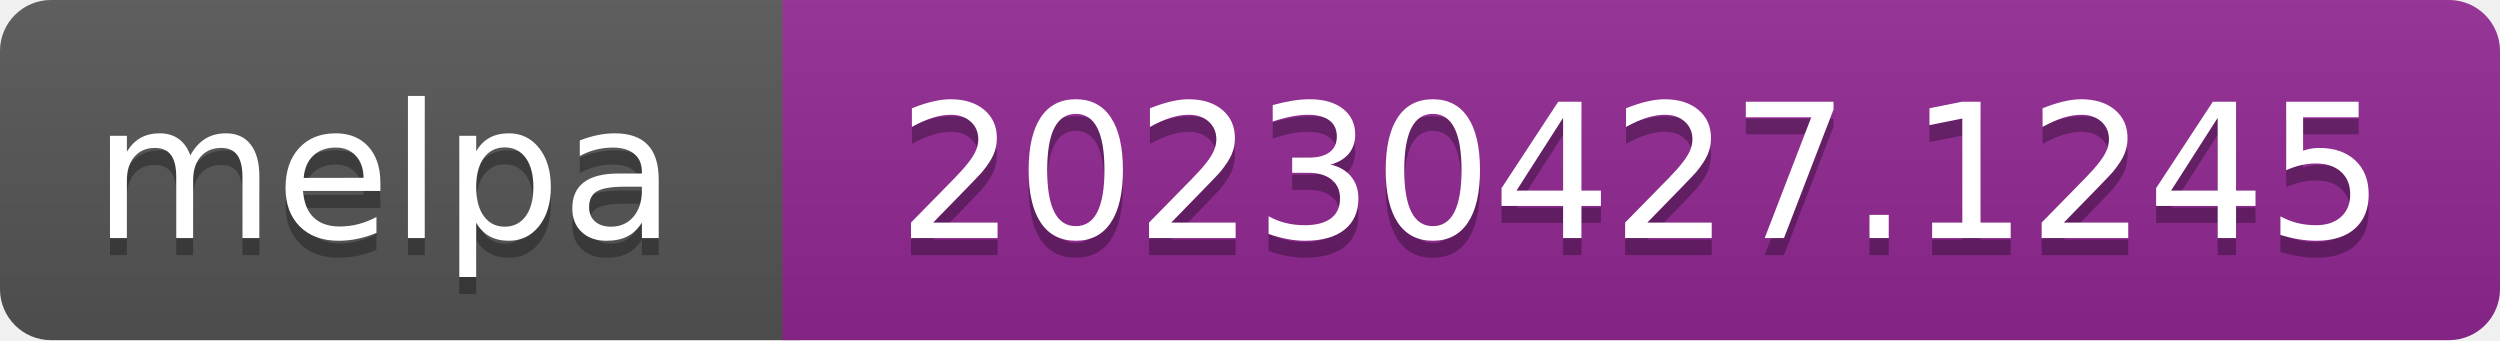
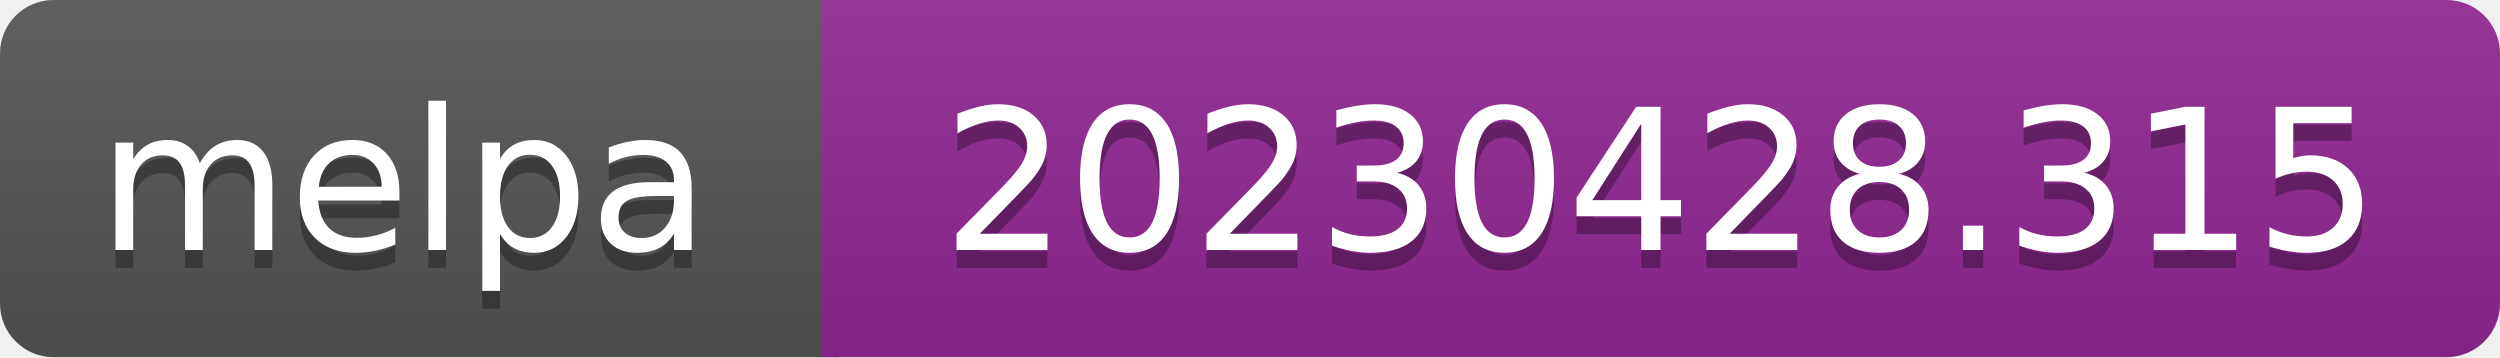
- <svg xmlns="http://www.w3.org/2000/svg" width="147" height="20" role="img" aria-label="melpa: 20230427.1245">
+ <svg xmlns="http://www.w3.org/2000/svg" width="140" height="20" role="img" aria-label="melpa: 20230428.315">
  <linearGradient id="s" x2="0" y2="100%">
    <stop offset="0" stop-color="#bbb" stop-opacity=".1" />
    <stop offset="1" stop-opacity=".1" />
  </linearGradient>
  <clipPath id="r">
-     <rect width="147" height="20" rx="3" fill="#fff" />
+     <rect width="140" height="20" rx="3" fill="#fff" />
  </clipPath>
  <g clip-path="url(#r)">
    <rect width="47" height="20" fill="#555" />
-     <rect x="46" width="147" height="20" fill="#922793" />
-     <rect width="147" height="20" fill="url(#s)" />
+     <rect x="46" width="140" height="20" fill="#922793" />
+     <rect width="140" height="20" fill="url(#s)" />
  </g>
  <g fill="#fff" text-anchor="middle" font-family="Verdana,Geneva,DejaVu Sans,sans-serif" font-size="110" text-rendering="geometricPrecision">
    <text aria-hidden="true" x="226" y="150" fill="#010101" fill-opacity=".3" transform="scale(.1)" textLength="343">melpa</text>
    <text x="226" y="140" transform="scale(.1)" fill="#fff" textLength="343">melpa</text>
-     <text aria-hidden="true" x="965" y="150" fill="#010101" fill-opacity=".3" transform="scale(.1)" textLength="875">20230427.1245</text>
-     <text x="965" y="140" transform="scale(.1)" fill="#fff" textLength="875">20230427.1245</text>
+     <text aria-hidden="true" x="930" y="150" fill="#010101" fill-opacity=".3" transform="scale(.1)" textLength="805">20230428.315</text>
+     <text x="930" y="140" transform="scale(.1)" fill="#fff" textLength="805">20230428.315</text>
  </g>
</svg>
